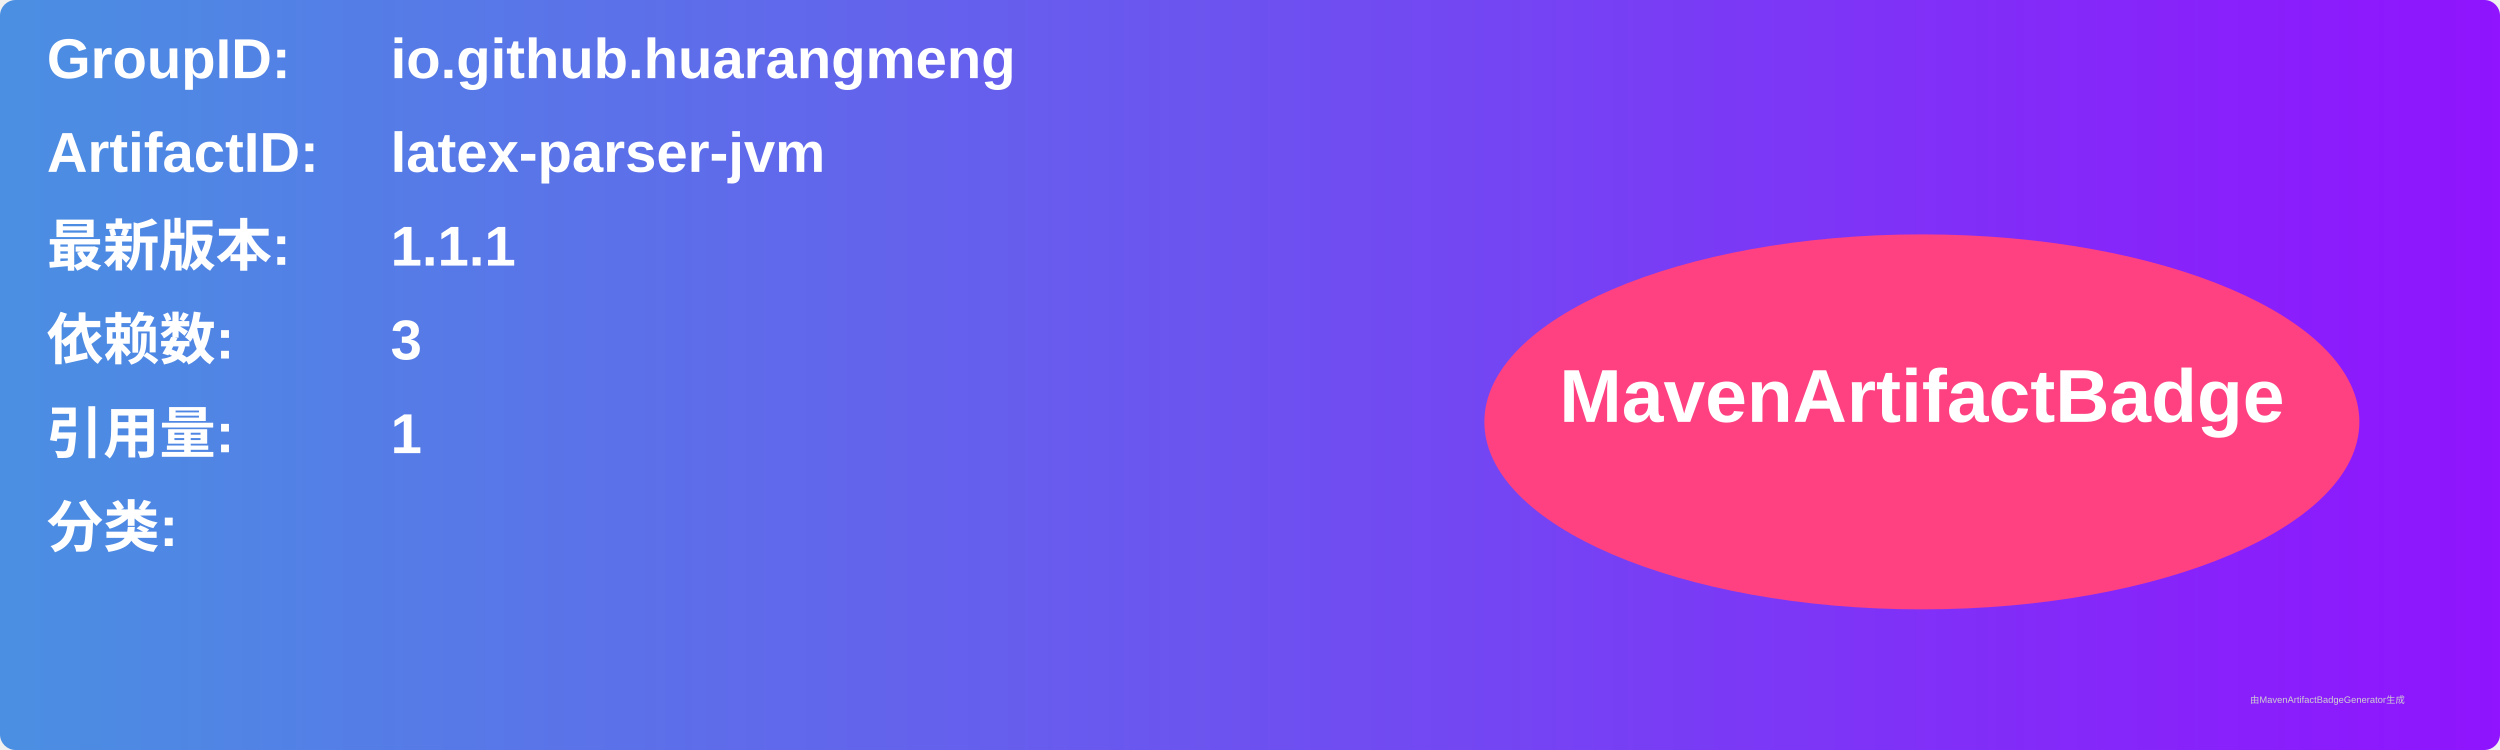
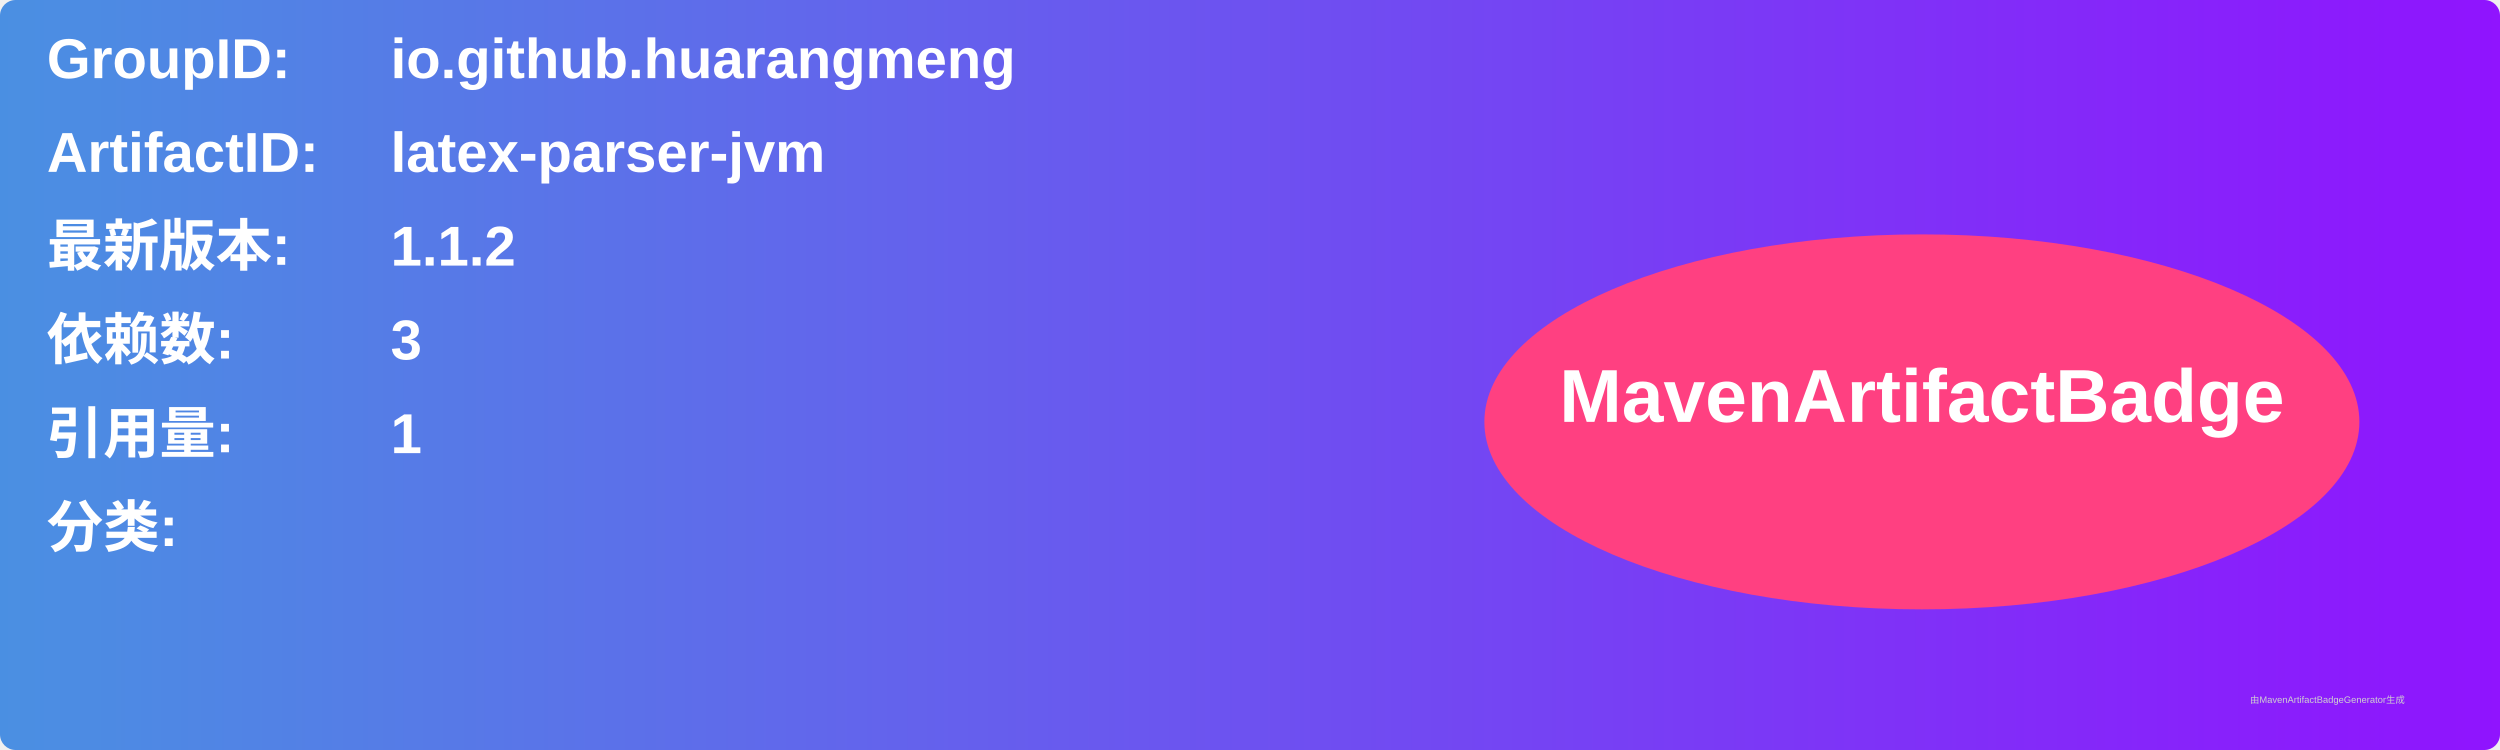
<svg xmlns="http://www.w3.org/2000/svg" width="800" height="240" viewBox="0 0 800 240">
  <linearGradient id="grad" x1="0%" y1="0%" x2="100%" y2="0%">
    <stop offset="0%" stop-color="#4a90e2" />
    <stop offset="100%" stop-color="#9013fe" />
  </linearGradient>
  <rect width="100%" height="100%" rx="5" ry="5" fill="url(#grad)" />
  <g transform="translate(15, 15)">
    <text x="0" y="10" font-family="Arial" font-size="18" fill="white" font-weight="bold" width="260">GroupID:</text>
    <text x="110" y="10" font-family="Arial" font-size="18" fill="white" font-weight="bold" width="460">io.github.huarangmeng</text>
    <text x="0" y="40" font-family="Arial" font-size="18" fill="white" font-weight="bold" width="260">ArtifactID:</text>
    <text x="110" y="40" font-family="Arial" font-size="18" fill="white" font-weight="bold" width="460">latex-parser-jvm</text>
    <text x="0" y="70" font-family="Arial" font-size="18" fill="white" font-weight="bold">最新版本:</text>
    <text x="110" y="70" font-family="Arial" font-size="18" fill="white" font-weight="bold">
-       <tspan font-weight="bold">1.1.1</tspan>
+       <tspan font-weight="bold">1.1.2</tspan>
    </text>
    <text x="0" y="100" font-family="Arial" font-size="18" fill="white" font-weight="bold">依赖数: </text>
    <text x="110" y="100" font-family="Arial" font-size="18" fill="white">
      <tspan font-weight="bold">3</tspan>
    </text>
    <text x="0" y="130" font-family="Arial" font-size="18" fill="white" font-weight="bold">引用量: </text>
    <text x="110" y="130" font-family="Arial" font-size="18" fill="white">
      <tspan font-weight="bold">1</tspan>
    </text>
    <text x="0" y="160" font-family="Arial" font-size="18" fill="white" font-weight="bold">分类:</text>
    <text x="10" y="190" font-family="Arial" font-size="10" fill="white">
      <tspan font-weight="bold" />
    </text>
    <ellipse cx="600" cy="120" rx="140" ry="60" fill="#ff4081" />
    <text x="600" y="120" text-anchor="middle" font-family="Arial" font-size="24" fill="white" font-weight="bold">MavenArtifactBadge</text>
  </g>
  <text x="720" y="225" font-family="Arial" font-size="3" fill="#d0d0d0">由MavenArtifactBadgeGenerator生成</text>
</svg>
